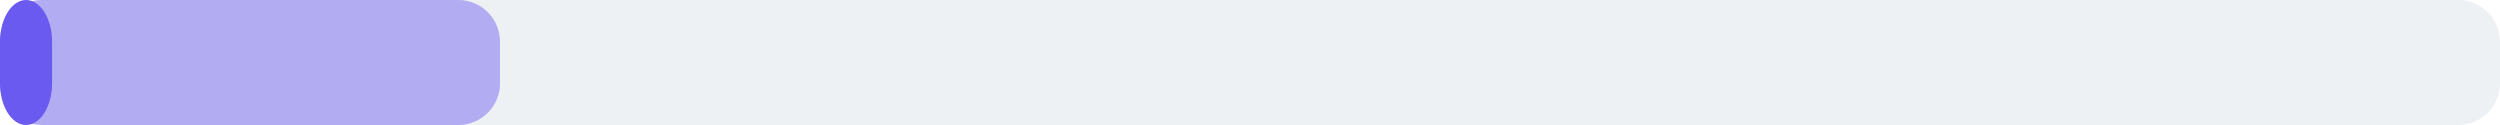
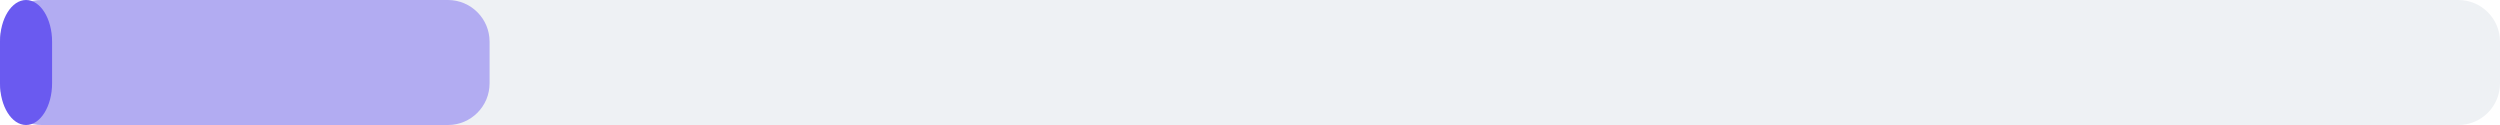
<svg xmlns="http://www.w3.org/2000/svg" width="240" height="12" viewBox="0 0 240 12">
  <rect x="0" y="0" width="240" height="12" rx="4" fill="#eef1f4" />
-   <rect x="0" y="0" width="48" height="12" rx="4" fill="#6a5af0" fill-opacity="0.45" />
+   <rect x="0" y="0" width="47" height="12" rx="4" fill="#6a5af0" fill-opacity="0.45" />
  <rect x="0" y="0" width="5" height="12" rx="4" fill="#6a5af0" />
</svg>
